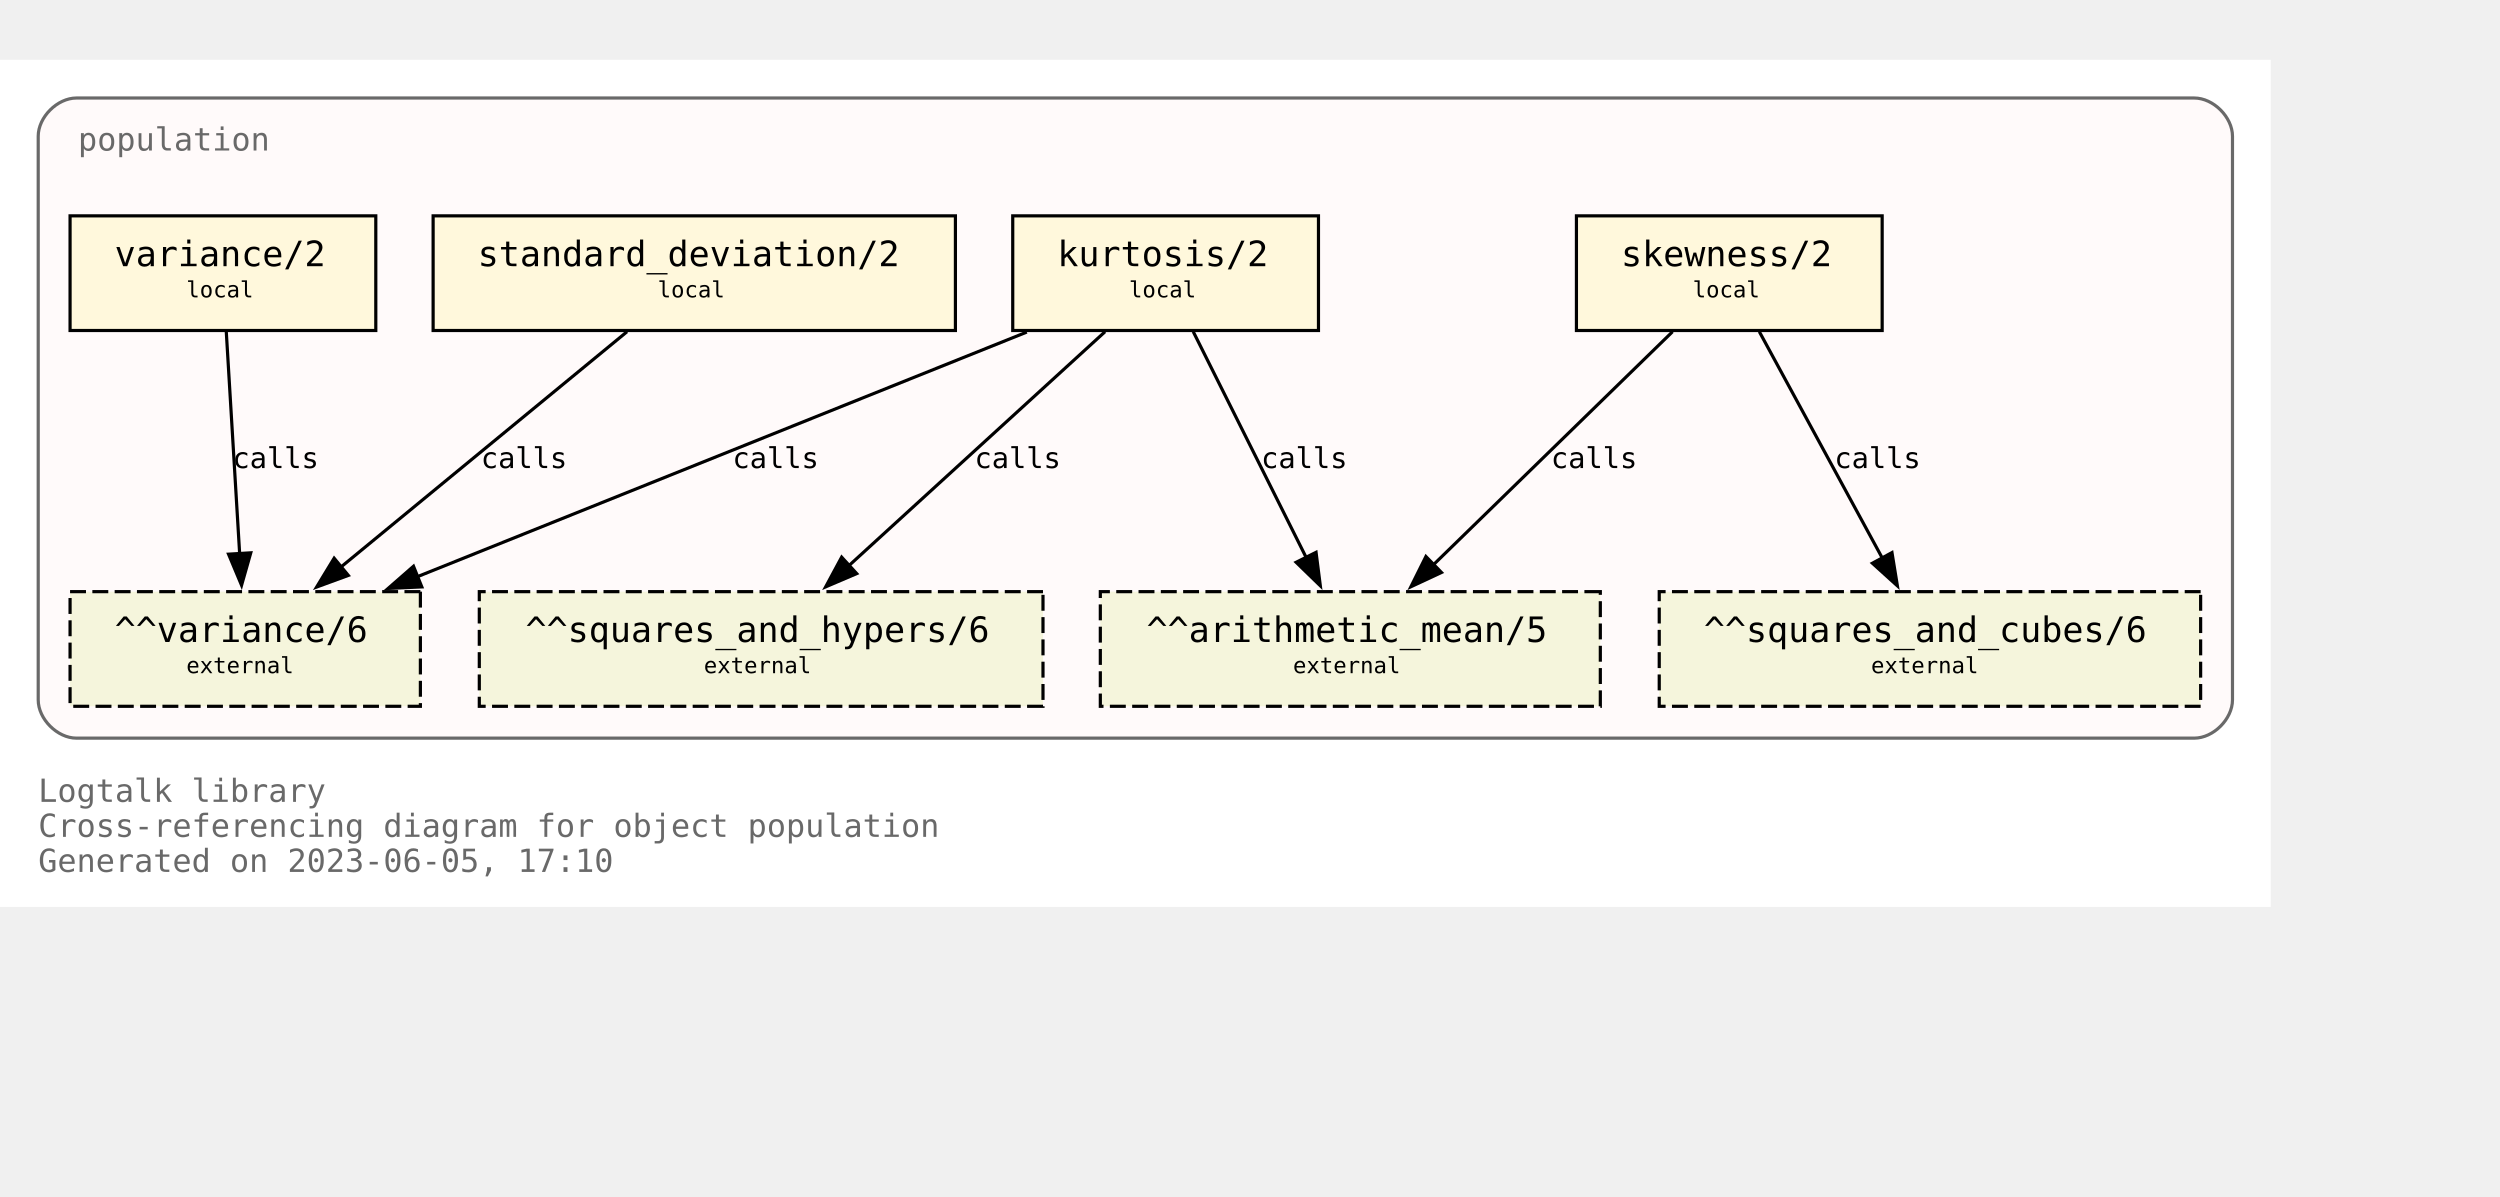
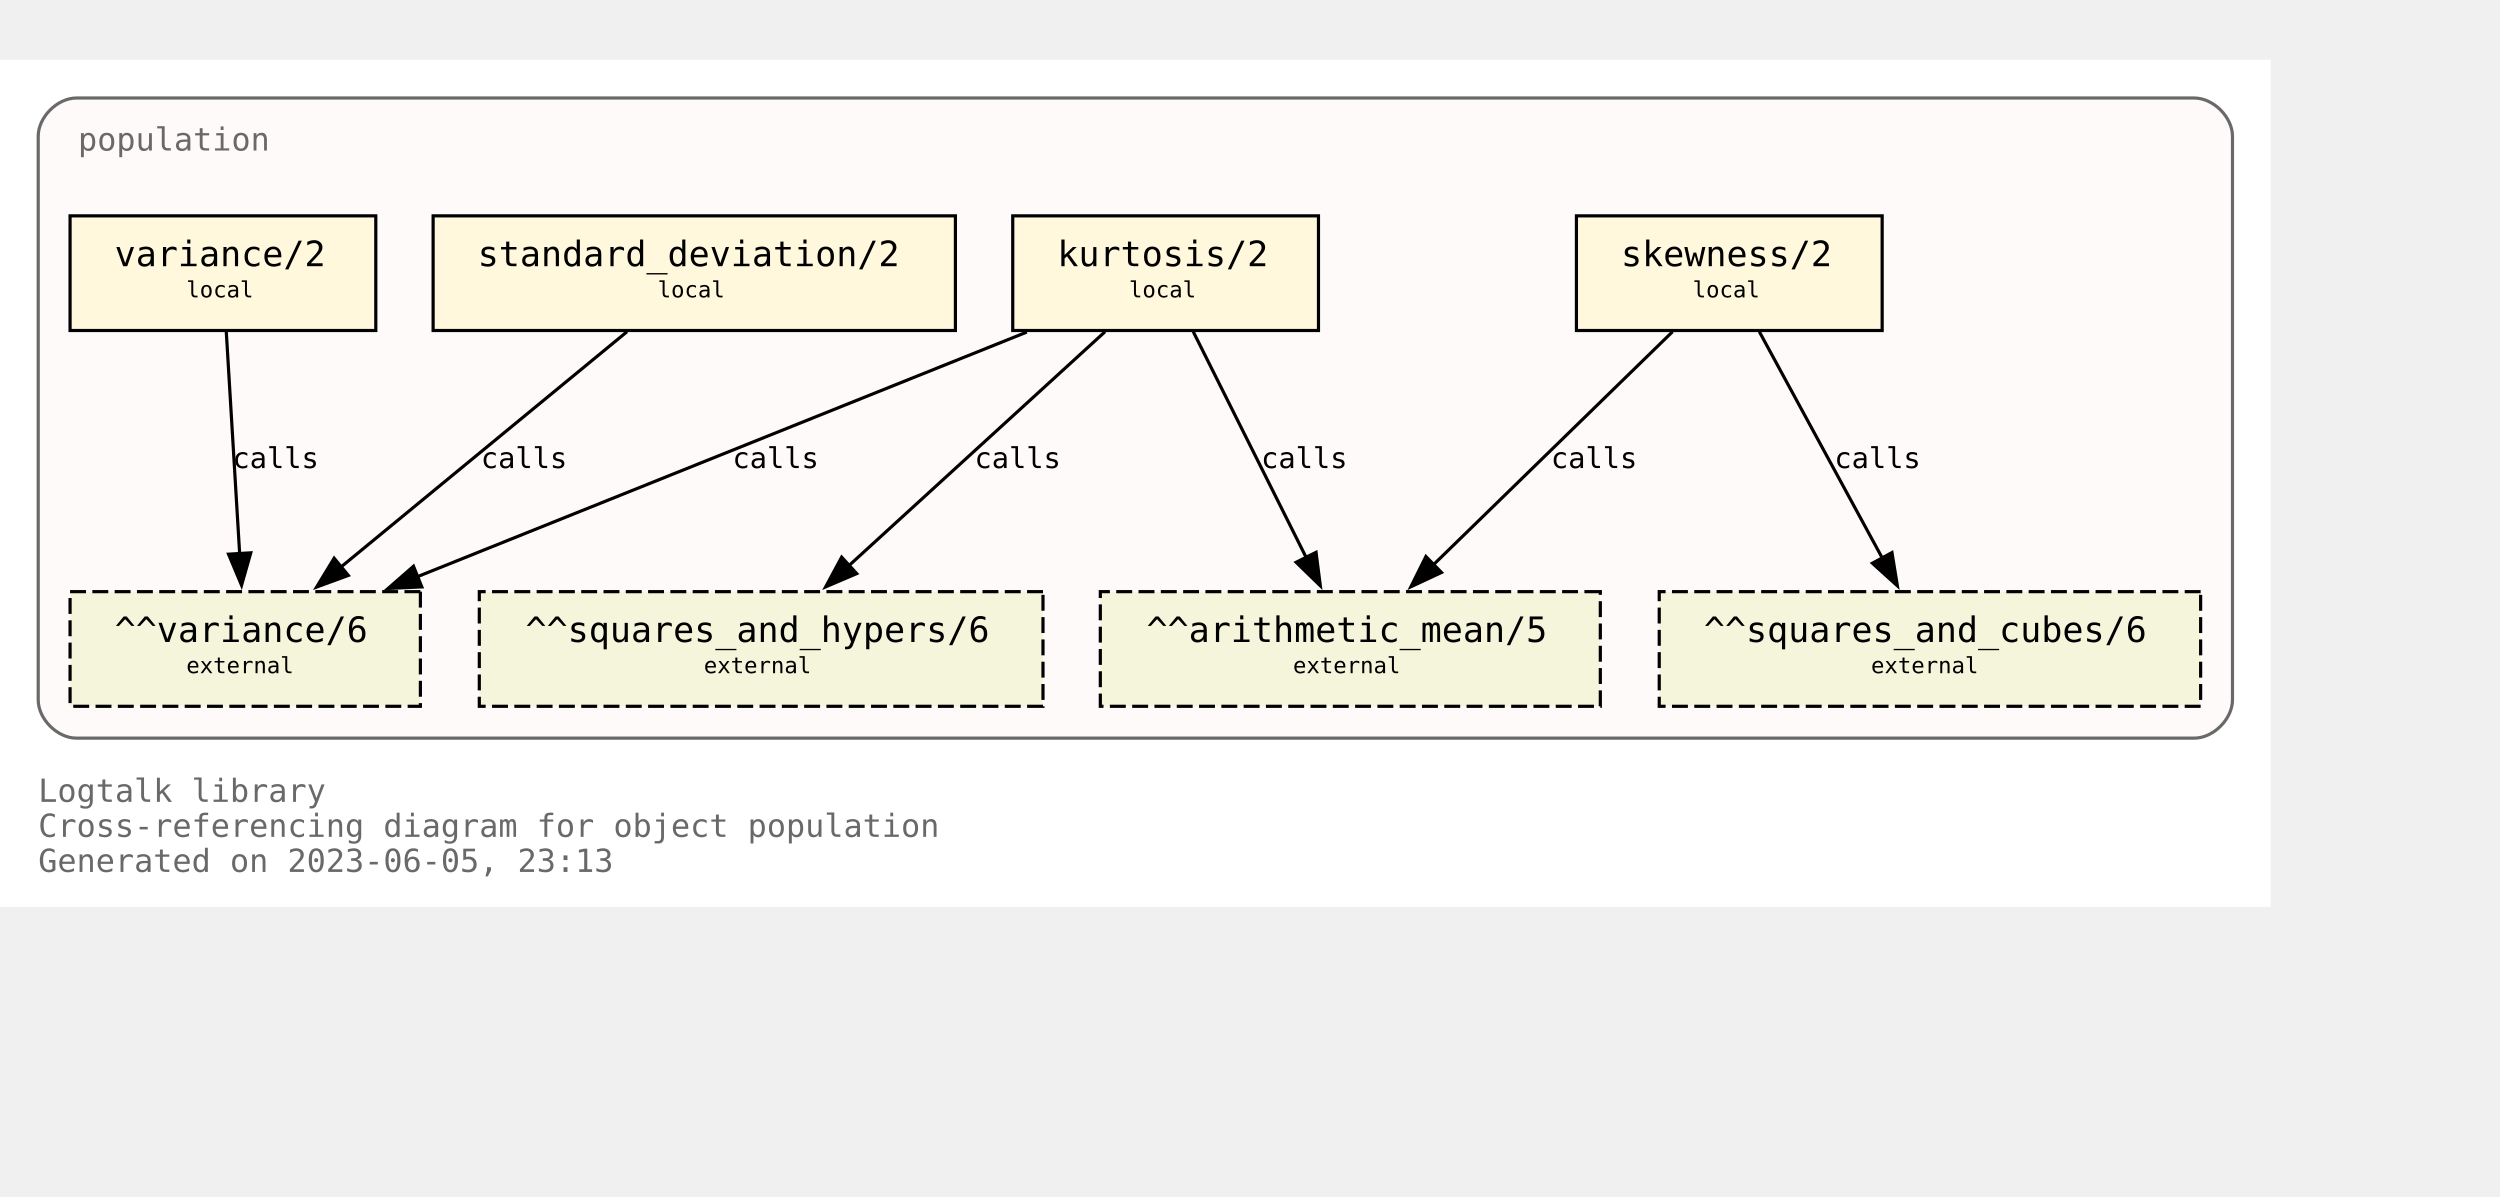
<svg xmlns="http://www.w3.org/2000/svg" xmlns:xlink="http://www.w3.org/1999/xlink" width="857pt" height="410pt" viewBox="72.00 72.00 785.00 338.00">
  <g id="graph0" class="graph" transform="scale(1 1) rotate(0) translate(76 334)">
    <polygon fill="white" stroke="none" points="-4,4 -4,-262 709,-262 709,4 -4,4" />
    <text text-anchor="start" x="8" y="-29" font-family="Monospace" font-size="10.00" fill="dimgray">Logtalk library</text>
    <text text-anchor="start" x="8" y="-18" font-family="Monospace" font-size="10.00" fill="dimgray">Cross-referencing diagram for object population</text>
-     <text text-anchor="start" x="8" y="-7" font-family="Monospace" font-size="10.00" fill="dimgray">Generated on 2023-06-05, 17:10</text>
+     <text text-anchor="start" x="8" y="-7" font-family="Monospace" font-size="10.00" fill="dimgray">Generated on 2023-06-05, 23:13</text>
    <g id="clust1" class="cluster">
      <g id="a_clust1">
        <a xlink:title="population">
          <path fill="snow" stroke="dimgray" d="M20,-49C20,-49 685,-49 685,-49 691,-49 697,-55 697,-61 697,-61 697,-238 697,-238 697,-244 691,-250 685,-250 685,-250 20,-250 20,-250 14,-250 8,-244 8,-238 8,-238 8,-61 8,-61 8,-55 14,-49 20,-49" />
          <g id="a_clust1_0">
-             <a xlink:href="https://github.com/LogtalkDotOrg/logtalk3/tree/1000c624a6e2199512e0bfbb1ebd9eae9182fcc8/library/statistics/population.lgt" xlink:title="https://github.com/LogtalkDotOrg/logtalk3/tree/1000c624a6e2199512e0bfbb1ebd9eae9182fcc8/library/statistics/population.lgt">
+             <a xlink:href="https://github.com/LogtalkDotOrg/logtalk3/tree/0bbde118d04de33e9c8bc96142467fe4898fb060/library/statistics/population.lgt" xlink:title="https://github.com/LogtalkDotOrg/logtalk3/tree/0bbde118d04de33e9c8bc96142467fe4898fb060/library/statistics/population.lgt">
              <text text-anchor="start" x="20.5" y="-233.5" font-family="Monospace" font-size="10.00" fill="dimgray">population</text>
            </a>
          </g>
        </a>
      </g>
    </g>
    <g id="node1" class="node">
      <g id="a_node1">
-         <a xlink:href="https://github.com/LogtalkDotOrg/logtalk3/tree/1000c624a6e2199512e0bfbb1ebd9eae9182fcc8/library/statistics/population.lgt#L33" xlink:title="https://github.com/LogtalkDotOrg/logtalk3/tree/1000c624a6e2199512e0bfbb1ebd9eae9182fcc8/library/statistics/population.lgt#L33">
+         <a xlink:href="https://github.com/LogtalkDotOrg/logtalk3/tree/0bbde118d04de33e9c8bc96142467fe4898fb060/library/statistics/population.lgt#L33" xlink:title="https://github.com/LogtalkDotOrg/logtalk3/tree/0bbde118d04de33e9c8bc96142467fe4898fb060/library/statistics/population.lgt#L33">
          <polygon fill="cornsilk" stroke="black" points="587,-213 491,-213 491,-177 587,-177 587,-213" />
          <text text-anchor="start" x="499" y="-197.8" font-family="Monospace" font-size="9.00"> </text>
          <text text-anchor="start" x="505" y="-197.2" font-family="Monospace" font-size="11.00">skewness/2</text>
          <text text-anchor="start" x="573" y="-197.8" font-family="Monospace" font-size="9.00"> </text>
          <text text-anchor="start" x="499" y="-186.8" font-family="Monospace" font-size="9.00"> </text>
          <text text-anchor="start" x="527.5" y="-187.4" font-family="Monospace" font-size="7.00">local</text>
          <text text-anchor="start" x="573" y="-186.8" font-family="Monospace" font-size="9.00"> </text>
        </a>
      </g>
    </g>
    <g id="node5" class="node">
      <polygon fill="beige" stroke="black" stroke-dasharray="5,2" points="498.5,-95 341.5,-95 341.5,-59 498.5,-59 498.5,-95" />
      <text text-anchor="start" x="350" y="-79.8" font-family="Monospace" font-size="9.00"> </text>
      <text text-anchor="start" x="356" y="-79.2" font-family="Monospace" font-size="11.00">^^arithmetic_mean/5</text>
      <text text-anchor="start" x="485" y="-79.8" font-family="Monospace" font-size="9.00"> </text>
      <text text-anchor="start" x="350" y="-68.8" font-family="Monospace" font-size="9.00"> </text>
      <text text-anchor="start" x="402" y="-69.4" font-family="Monospace" font-size="7.00">external</text>
      <text text-anchor="start" x="485" y="-68.8" font-family="Monospace" font-size="9.00"> </text>
    </g>
    <g id="edge1" class="edge">
      <g id="a_edge1">
-         <a xlink:href="https://github.com/LogtalkDotOrg/logtalk3/tree/1000c624a6e2199512e0bfbb1ebd9eae9182fcc8/library/statistics/population.lgt#L33" xlink:title="calls">
+         <a xlink:href="https://github.com/LogtalkDotOrg/logtalk3/tree/0bbde118d04de33e9c8bc96142467fe4898fb060/library/statistics/population.lgt#L33" xlink:title="calls">
          <path fill="none" stroke="black" d="M521.18,-176.63C501.29,-157.24 468.91,-125.67 446.14,-103.49" />
          <polygon fill="black" stroke="black" points="448.62,-101.02 439.02,-96.54 443.74,-106.03 448.62,-101.02" />
        </a>
      </g>
      <g id="a_edge1-label">
-         <a xlink:href="https://github.com/LogtalkDotOrg/logtalk3/tree/1000c624a6e2199512e0bfbb1ebd9eae9182fcc8/library/statistics/population.lgt#L33" xlink:title="https://github.com/LogtalkDotOrg/logtalk3/tree/1000c624a6e2199512e0bfbb1ebd9eae9182fcc8/library/statistics/population.lgt#L33">
+         <a xlink:href="https://github.com/LogtalkDotOrg/logtalk3/tree/0bbde118d04de33e9c8bc96142467fe4898fb060/library/statistics/population.lgt#L33" xlink:title="https://github.com/LogtalkDotOrg/logtalk3/tree/0bbde118d04de33e9c8bc96142467fe4898fb060/library/statistics/population.lgt#L33">
          <text text-anchor="start" x="483" y="-133.8" font-family="Monospace" font-size="9.00">calls</text>
        </a>
      </g>
    </g>
    <g id="node6" class="node">
      <polygon fill="beige" stroke="black" stroke-dasharray="5,2" points="687,-95 517,-95 517,-59 687,-59 687,-95" />
      <text text-anchor="start" x="525" y="-79.8" font-family="Monospace" font-size="9.00"> </text>
      <text text-anchor="start" x="531" y="-79.2" font-family="Monospace" font-size="11.00">^^squares_and_cubes/6</text>
      <text text-anchor="start" x="673" y="-79.8" font-family="Monospace" font-size="9.00"> </text>
      <text text-anchor="start" x="525" y="-68.8" font-family="Monospace" font-size="9.00"> </text>
      <text text-anchor="start" x="583.5" y="-69.4" font-family="Monospace" font-size="7.00">external</text>
      <text text-anchor="start" x="673" y="-68.8" font-family="Monospace" font-size="9.00"> </text>
    </g>
    <g id="edge2" class="edge">
      <g id="a_edge2">
-         <a xlink:href="https://github.com/LogtalkDotOrg/logtalk3/tree/1000c624a6e2199512e0bfbb1ebd9eae9182fcc8/library/statistics/population.lgt#L33" xlink:title="calls">
+         <a xlink:href="https://github.com/LogtalkDotOrg/logtalk3/tree/0bbde118d04de33e9c8bc96142467fe4898fb060/library/statistics/population.lgt#L33" xlink:title="calls">
          <path fill="none" stroke="black" d="M548.43,-176.63C558.64,-157.84 575.06,-127.61 587.03,-105.56" />
          <polygon fill="black" stroke="black" points="590.08,-107.27 591.78,-96.82 583.93,-103.93 590.08,-107.27" />
        </a>
      </g>
      <g id="a_edge2-label">
-         <a xlink:href="https://github.com/LogtalkDotOrg/logtalk3/tree/1000c624a6e2199512e0bfbb1ebd9eae9182fcc8/library/statistics/population.lgt#L33" xlink:title="https://github.com/LogtalkDotOrg/logtalk3/tree/1000c624a6e2199512e0bfbb1ebd9eae9182fcc8/library/statistics/population.lgt#L33">
+         <a xlink:href="https://github.com/LogtalkDotOrg/logtalk3/tree/0bbde118d04de33e9c8bc96142467fe4898fb060/library/statistics/population.lgt#L33" xlink:title="https://github.com/LogtalkDotOrg/logtalk3/tree/0bbde118d04de33e9c8bc96142467fe4898fb060/library/statistics/population.lgt#L33">
          <text text-anchor="start" x="572" y="-133.8" font-family="Monospace" font-size="9.00">calls</text>
        </a>
      </g>
    </g>
    <g id="node2" class="node">
      <g id="a_node2">
-         <a xlink:href="https://github.com/LogtalkDotOrg/logtalk3/tree/1000c624a6e2199512e0bfbb1ebd9eae9182fcc8/library/statistics/population.lgt#L41" xlink:title="https://github.com/LogtalkDotOrg/logtalk3/tree/1000c624a6e2199512e0bfbb1ebd9eae9182fcc8/library/statistics/population.lgt#L41">
+         <a xlink:href="https://github.com/LogtalkDotOrg/logtalk3/tree/0bbde118d04de33e9c8bc96142467fe4898fb060/library/statistics/population.lgt#L41" xlink:title="https://github.com/LogtalkDotOrg/logtalk3/tree/0bbde118d04de33e9c8bc96142467fe4898fb060/library/statistics/population.lgt#L41">
          <polygon fill="cornsilk" stroke="black" points="410,-213 314,-213 314,-177 410,-177 410,-213" />
          <text text-anchor="start" x="322" y="-197.8" font-family="Monospace" font-size="9.00"> </text>
          <text text-anchor="start" x="328" y="-197.2" font-family="Monospace" font-size="11.00">kurtosis/2</text>
          <text text-anchor="start" x="396" y="-197.8" font-family="Monospace" font-size="9.00"> </text>
          <text text-anchor="start" x="322" y="-186.8" font-family="Monospace" font-size="9.00"> </text>
          <text text-anchor="start" x="350.5" y="-187.4" font-family="Monospace" font-size="7.00">local</text>
          <text text-anchor="start" x="396" y="-186.8" font-family="Monospace" font-size="9.00"> </text>
        </a>
      </g>
    </g>
    <g id="edge3" class="edge">
      <g id="a_edge3">
-         <a xlink:href="https://github.com/LogtalkDotOrg/logtalk3/tree/1000c624a6e2199512e0bfbb1ebd9eae9182fcc8/library/statistics/population.lgt#L41" xlink:title="calls">
+         <a xlink:href="https://github.com/LogtalkDotOrg/logtalk3/tree/0bbde118d04de33e9c8bc96142467fe4898fb060/library/statistics/population.lgt#L41" xlink:title="calls">
          <path fill="none" stroke="black" d="M370.68,-176.63C380.08,-157.84 395.2,-127.61 406.22,-105.56" />
          <polygon fill="black" stroke="black" points="409.24,-107.35 410.58,-96.84 402.98,-104.22 409.24,-107.35" />
        </a>
      </g>
      <g id="a_edge3-label">
-         <a xlink:href="https://github.com/LogtalkDotOrg/logtalk3/tree/1000c624a6e2199512e0bfbb1ebd9eae9182fcc8/library/statistics/population.lgt#L41" xlink:title="https://github.com/LogtalkDotOrg/logtalk3/tree/1000c624a6e2199512e0bfbb1ebd9eae9182fcc8/library/statistics/population.lgt#L41">
+         <a xlink:href="https://github.com/LogtalkDotOrg/logtalk3/tree/0bbde118d04de33e9c8bc96142467fe4898fb060/library/statistics/population.lgt#L41" xlink:title="https://github.com/LogtalkDotOrg/logtalk3/tree/0bbde118d04de33e9c8bc96142467fe4898fb060/library/statistics/population.lgt#L41">
          <text text-anchor="start" x="392" y="-133.8" font-family="Monospace" font-size="9.00">calls</text>
        </a>
      </g>
    </g>
    <g id="node7" class="node">
      <polygon fill="beige" stroke="black" stroke-dasharray="5,2" points="323.5,-95 146.5,-95 146.5,-59 323.5,-59 323.5,-95" />
      <text text-anchor="start" x="155" y="-79.8" font-family="Monospace" font-size="9.00"> </text>
      <text text-anchor="start" x="161" y="-79.2" font-family="Monospace" font-size="11.00">^^squares_and_hypers/6</text>
      <text text-anchor="start" x="310" y="-79.8" font-family="Monospace" font-size="9.00"> </text>
      <text text-anchor="start" x="155" y="-68.8" font-family="Monospace" font-size="9.00"> </text>
      <text text-anchor="start" x="217" y="-69.4" font-family="Monospace" font-size="7.00">external</text>
      <text text-anchor="start" x="310" y="-68.8" font-family="Monospace" font-size="9.00"> </text>
    </g>
    <g id="edge4" class="edge">
      <g id="a_edge4">
-         <a xlink:href="https://github.com/LogtalkDotOrg/logtalk3/tree/1000c624a6e2199512e0bfbb1ebd9eae9182fcc8/library/statistics/population.lgt#L41" xlink:title="calls">
+         <a xlink:href="https://github.com/LogtalkDotOrg/logtalk3/tree/0bbde118d04de33e9c8bc96142467fe4898fb060/library/statistics/population.lgt#L41" xlink:title="calls">
          <path fill="none" stroke="black" d="M342.99,-176.63C321.66,-157.16 286.89,-125.4 262.58,-103.19" />
          <polygon fill="black" stroke="black" points="265,-100.67 255.26,-96.51 260.28,-105.83 265,-100.67" />
        </a>
      </g>
      <g id="a_edge4-label">
-         <a xlink:href="https://github.com/LogtalkDotOrg/logtalk3/tree/1000c624a6e2199512e0bfbb1ebd9eae9182fcc8/library/statistics/population.lgt#L41" xlink:title="https://github.com/LogtalkDotOrg/logtalk3/tree/1000c624a6e2199512e0bfbb1ebd9eae9182fcc8/library/statistics/population.lgt#L41">
+         <a xlink:href="https://github.com/LogtalkDotOrg/logtalk3/tree/0bbde118d04de33e9c8bc96142467fe4898fb060/library/statistics/population.lgt#L41" xlink:title="https://github.com/LogtalkDotOrg/logtalk3/tree/0bbde118d04de33e9c8bc96142467fe4898fb060/library/statistics/population.lgt#L41">
          <text text-anchor="start" x="302" y="-133.8" font-family="Monospace" font-size="9.00">calls</text>
        </a>
      </g>
    </g>
    <g id="node8" class="node">
      <polygon fill="beige" stroke="black" stroke-dasharray="5,2" points="128,-95 18,-95 18,-59 128,-59 128,-95" />
      <text text-anchor="start" x="26" y="-79.8" font-family="Monospace" font-size="9.00"> </text>
      <text text-anchor="start" x="32" y="-79.2" font-family="Monospace" font-size="11.00">^^variance/6</text>
      <text text-anchor="start" x="114" y="-79.8" font-family="Monospace" font-size="9.00"> </text>
      <text text-anchor="start" x="26" y="-68.8" font-family="Monospace" font-size="9.00"> </text>
      <text text-anchor="start" x="54.5" y="-69.4" font-family="Monospace" font-size="7.00">external</text>
      <text text-anchor="start" x="114" y="-68.8" font-family="Monospace" font-size="9.00"> </text>
    </g>
    <g id="edge5" class="edge">
      <g id="a_edge5">
-         <a xlink:href="https://github.com/LogtalkDotOrg/logtalk3/tree/1000c624a6e2199512e0bfbb1ebd9eae9182fcc8/library/statistics/population.lgt#L41" xlink:title="calls">
+         <a xlink:href="https://github.com/LogtalkDotOrg/logtalk3/tree/0bbde118d04de33e9c8bc96142467fe4898fb060/library/statistics/population.lgt#L41" xlink:title="calls">
          <path fill="none" stroke="black" d="M318.42,-176.51C267.27,-155.98 182.43,-121.92 127.11,-99.72" />
          <polygon fill="black" stroke="black" points="128.45,-96.49 117.87,-96.01 125.84,-102.98 128.45,-96.49" />
        </a>
      </g>
      <g id="a_edge5-label">
-         <a xlink:href="https://github.com/LogtalkDotOrg/logtalk3/tree/1000c624a6e2199512e0bfbb1ebd9eae9182fcc8/library/statistics/population.lgt#L41" xlink:title="https://github.com/LogtalkDotOrg/logtalk3/tree/1000c624a6e2199512e0bfbb1ebd9eae9182fcc8/library/statistics/population.lgt#L41">
+         <a xlink:href="https://github.com/LogtalkDotOrg/logtalk3/tree/0bbde118d04de33e9c8bc96142467fe4898fb060/library/statistics/population.lgt#L41" xlink:title="https://github.com/LogtalkDotOrg/logtalk3/tree/0bbde118d04de33e9c8bc96142467fe4898fb060/library/statistics/population.lgt#L41">
          <text text-anchor="start" x="226" y="-133.8" font-family="Monospace" font-size="9.00">calls</text>
        </a>
      </g>
    </g>
    <g id="node3" class="node">
      <g id="a_node3">
-         <a xlink:href="https://github.com/LogtalkDotOrg/logtalk3/tree/1000c624a6e2199512e0bfbb1ebd9eae9182fcc8/library/statistics/population.lgt#L50" xlink:title="https://github.com/LogtalkDotOrg/logtalk3/tree/1000c624a6e2199512e0bfbb1ebd9eae9182fcc8/library/statistics/population.lgt#L50">
+         <a xlink:href="https://github.com/LogtalkDotOrg/logtalk3/tree/0bbde118d04de33e9c8bc96142467fe4898fb060/library/statistics/population.lgt#L50" xlink:title="https://github.com/LogtalkDotOrg/logtalk3/tree/0bbde118d04de33e9c8bc96142467fe4898fb060/library/statistics/population.lgt#L50">
          <polygon fill="cornsilk" stroke="black" points="296,-213 132,-213 132,-177 296,-177 296,-213" />
          <text text-anchor="start" x="140" y="-197.8" font-family="Monospace" font-size="9.00"> </text>
          <text text-anchor="start" x="146" y="-197.2" font-family="Monospace" font-size="11.00">standard_deviation/2</text>
          <text text-anchor="start" x="282" y="-197.8" font-family="Monospace" font-size="9.00"> </text>
          <text text-anchor="start" x="140" y="-186.8" font-family="Monospace" font-size="9.00"> </text>
          <text text-anchor="start" x="202.5" y="-187.4" font-family="Monospace" font-size="7.00">local</text>
          <text text-anchor="start" x="282" y="-186.8" font-family="Monospace" font-size="9.00"> </text>
        </a>
      </g>
    </g>
    <g id="edge6" class="edge">
      <g id="a_edge6">
-         <a xlink:href="https://github.com/LogtalkDotOrg/logtalk3/tree/1000c624a6e2199512e0bfbb1ebd9eae9182fcc8/library/statistics/population.lgt#L50" xlink:title="calls">
+         <a xlink:href="https://github.com/LogtalkDotOrg/logtalk3/tree/0bbde118d04de33e9c8bc96142467fe4898fb060/library/statistics/population.lgt#L50" xlink:title="calls">
          <path fill="none" stroke="black" d="M192.89,-176.63C169.01,-156.99 129.93,-124.84 102.91,-102.61" />
          <polygon fill="black" stroke="black" points="105.37,-100.1 95.42,-96.45 100.92,-105.5 105.37,-100.1" />
        </a>
      </g>
      <g id="a_edge6-label">
-         <a xlink:href="https://github.com/LogtalkDotOrg/logtalk3/tree/1000c624a6e2199512e0bfbb1ebd9eae9182fcc8/library/statistics/population.lgt#L50" xlink:title="https://github.com/LogtalkDotOrg/logtalk3/tree/1000c624a6e2199512e0bfbb1ebd9eae9182fcc8/library/statistics/population.lgt#L50">
+         <a xlink:href="https://github.com/LogtalkDotOrg/logtalk3/tree/0bbde118d04de33e9c8bc96142467fe4898fb060/library/statistics/population.lgt#L50" xlink:title="https://github.com/LogtalkDotOrg/logtalk3/tree/0bbde118d04de33e9c8bc96142467fe4898fb060/library/statistics/population.lgt#L50">
          <text text-anchor="start" x="147" y="-133.8" font-family="Monospace" font-size="9.00">calls</text>
        </a>
      </g>
    </g>
    <g id="node4" class="node">
      <g id="a_node4">
-         <a xlink:href="https://github.com/LogtalkDotOrg/logtalk3/tree/1000c624a6e2199512e0bfbb1ebd9eae9182fcc8/library/statistics/population.lgt#L54" xlink:title="https://github.com/LogtalkDotOrg/logtalk3/tree/1000c624a6e2199512e0bfbb1ebd9eae9182fcc8/library/statistics/population.lgt#L54">
+         <a xlink:href="https://github.com/LogtalkDotOrg/logtalk3/tree/0bbde118d04de33e9c8bc96142467fe4898fb060/library/statistics/population.lgt#L54" xlink:title="https://github.com/LogtalkDotOrg/logtalk3/tree/0bbde118d04de33e9c8bc96142467fe4898fb060/library/statistics/population.lgt#L54">
          <polygon fill="cornsilk" stroke="black" points="114,-213 18,-213 18,-177 114,-177 114,-213" />
          <text text-anchor="start" x="26" y="-197.8" font-family="Monospace" font-size="9.00"> </text>
          <text text-anchor="start" x="32" y="-197.2" font-family="Monospace" font-size="11.00">variance/2</text>
          <text text-anchor="start" x="100" y="-197.8" font-family="Monospace" font-size="9.00"> </text>
          <text text-anchor="start" x="26" y="-186.8" font-family="Monospace" font-size="9.00"> </text>
          <text text-anchor="start" x="54.5" y="-187.4" font-family="Monospace" font-size="7.00">local</text>
          <text text-anchor="start" x="100" y="-186.8" font-family="Monospace" font-size="9.00"> </text>
        </a>
      </g>
    </g>
    <g id="edge7" class="edge">
      <g id="a_edge7">
-         <a xlink:href="https://github.com/LogtalkDotOrg/logtalk3/tree/1000c624a6e2199512e0bfbb1ebd9eae9182fcc8/library/statistics/population.lgt#L54" xlink:title="calls">
+         <a xlink:href="https://github.com/LogtalkDotOrg/logtalk3/tree/0bbde118d04de33e9c8bc96142467fe4898fb060/library/statistics/population.lgt#L54" xlink:title="calls">
          <path fill="none" stroke="black" d="M67.05,-176.63C68.16,-158.18 69.94,-128.7 71.26,-106.77" />
          <polygon fill="black" stroke="black" points="74.74,-107.19 71.85,-97 67.76,-106.77 74.74,-107.19" />
        </a>
      </g>
      <g id="a_edge7-label">
-         <a xlink:href="https://github.com/LogtalkDotOrg/logtalk3/tree/1000c624a6e2199512e0bfbb1ebd9eae9182fcc8/library/statistics/population.lgt#L54" xlink:title="https://github.com/LogtalkDotOrg/logtalk3/tree/1000c624a6e2199512e0bfbb1ebd9eae9182fcc8/library/statistics/population.lgt#L54">
+         <a xlink:href="https://github.com/LogtalkDotOrg/logtalk3/tree/0bbde118d04de33e9c8bc96142467fe4898fb060/library/statistics/population.lgt#L54" xlink:title="https://github.com/LogtalkDotOrg/logtalk3/tree/0bbde118d04de33e9c8bc96142467fe4898fb060/library/statistics/population.lgt#L54">
          <text text-anchor="start" x="69" y="-133.8" font-family="Monospace" font-size="9.00">calls</text>
        </a>
      </g>
    </g>
  </g>
</svg>
